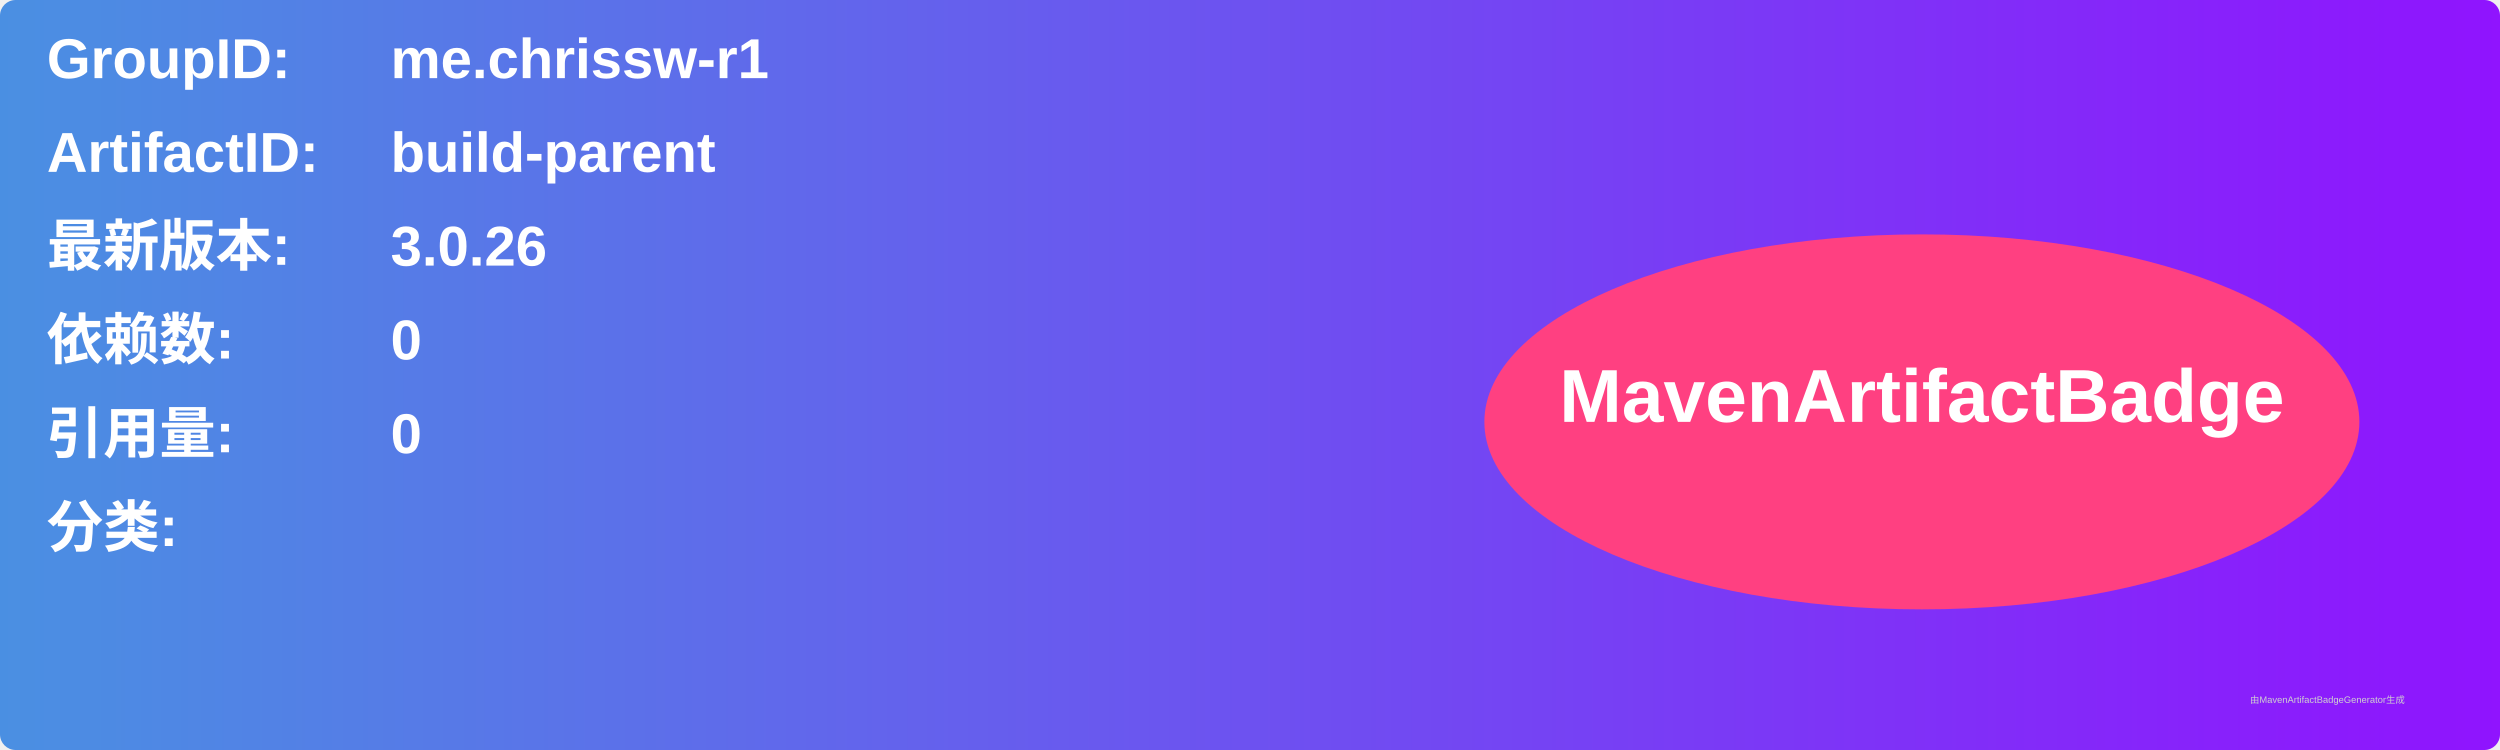
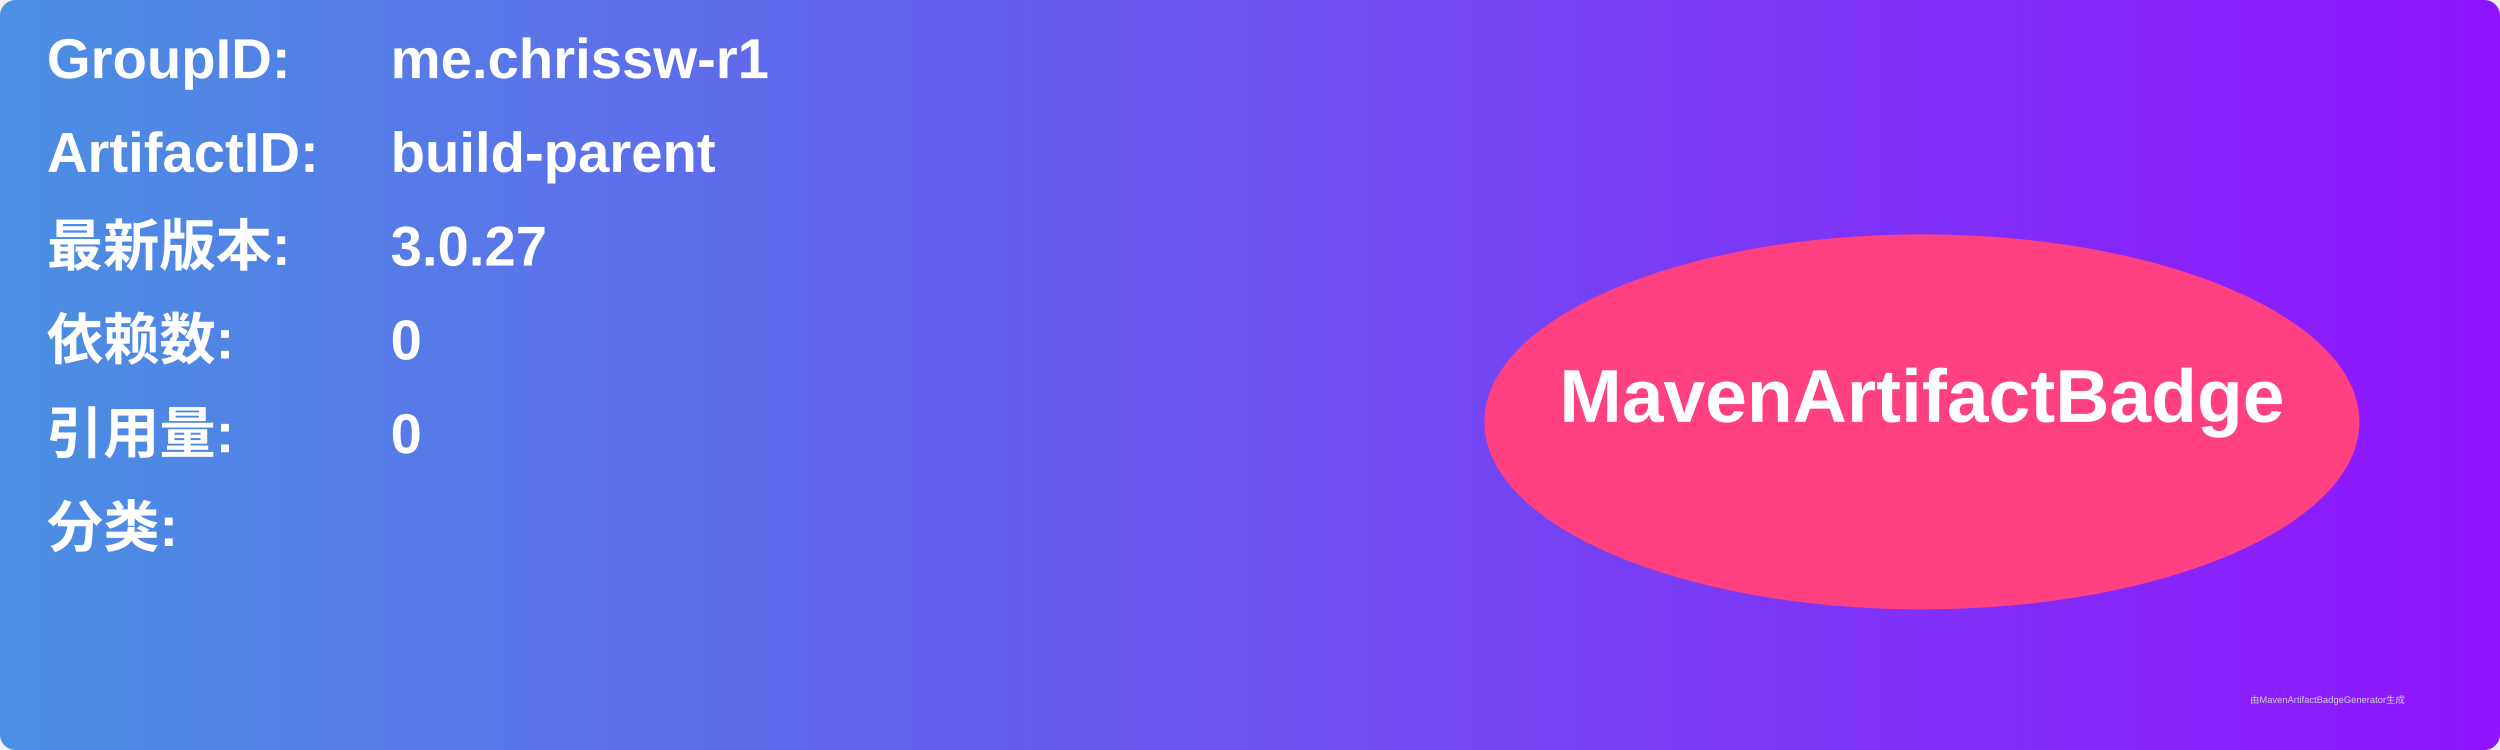
<svg xmlns="http://www.w3.org/2000/svg" width="800" height="240" viewBox="0 0 800 240">
  <linearGradient id="grad" x1="0%" y1="0%" x2="100%" y2="0%">
    <stop offset="0%" stop-color="#4a90e2" />
    <stop offset="100%" stop-color="#9013fe" />
  </linearGradient>
  <rect width="100%" height="100%" rx="5" ry="5" fill="url(#grad)" />
  <g transform="translate(15, 15)">
    <text x="0" y="10" font-family="Arial" font-size="18" fill="white" font-weight="bold" width="260">GroupID:</text>
    <text x="110" y="10" font-family="Arial" font-size="18" fill="white" font-weight="bold" width="460">me.chrissw-r1</text>
    <text x="0" y="40" font-family="Arial" font-size="18" fill="white" font-weight="bold" width="260">ArtifactID:</text>
    <text x="110" y="40" font-family="Arial" font-size="18" fill="white" font-weight="bold" width="460">build-parent</text>
    <text x="0" y="70" font-family="Arial" font-size="18" fill="white" font-weight="bold">最新版本:</text>
    <text x="110" y="70" font-family="Arial" font-size="18" fill="white" font-weight="bold">
-       <tspan font-weight="bold">3.0.26</tspan>
+       <tspan font-weight="bold">3.0.27</tspan>
    </text>
    <text x="0" y="100" font-family="Arial" font-size="18" fill="white" font-weight="bold">依赖数: </text>
    <text x="110" y="100" font-family="Arial" font-size="18" fill="white">
      <tspan font-weight="bold">0</tspan>
    </text>
    <text x="0" y="130" font-family="Arial" font-size="18" fill="white" font-weight="bold">引用量: </text>
    <text x="110" y="130" font-family="Arial" font-size="18" fill="white">
      <tspan font-weight="bold">0</tspan>
    </text>
    <text x="0" y="160" font-family="Arial" font-size="18" fill="white" font-weight="bold">分类:</text>
    <text x="10" y="190" font-family="Arial" font-size="10" fill="white">
      <tspan font-weight="bold" />
    </text>
    <ellipse cx="600" cy="120" rx="140" ry="60" fill="#ff4081" />
    <text x="600" y="120" text-anchor="middle" font-family="Arial" font-size="24" fill="white" font-weight="bold">MavenArtifactBadge</text>
  </g>
  <text x="720" y="225" font-family="Arial" font-size="3" fill="#d0d0d0">由MavenArtifactBadgeGenerator生成</text>
</svg>
